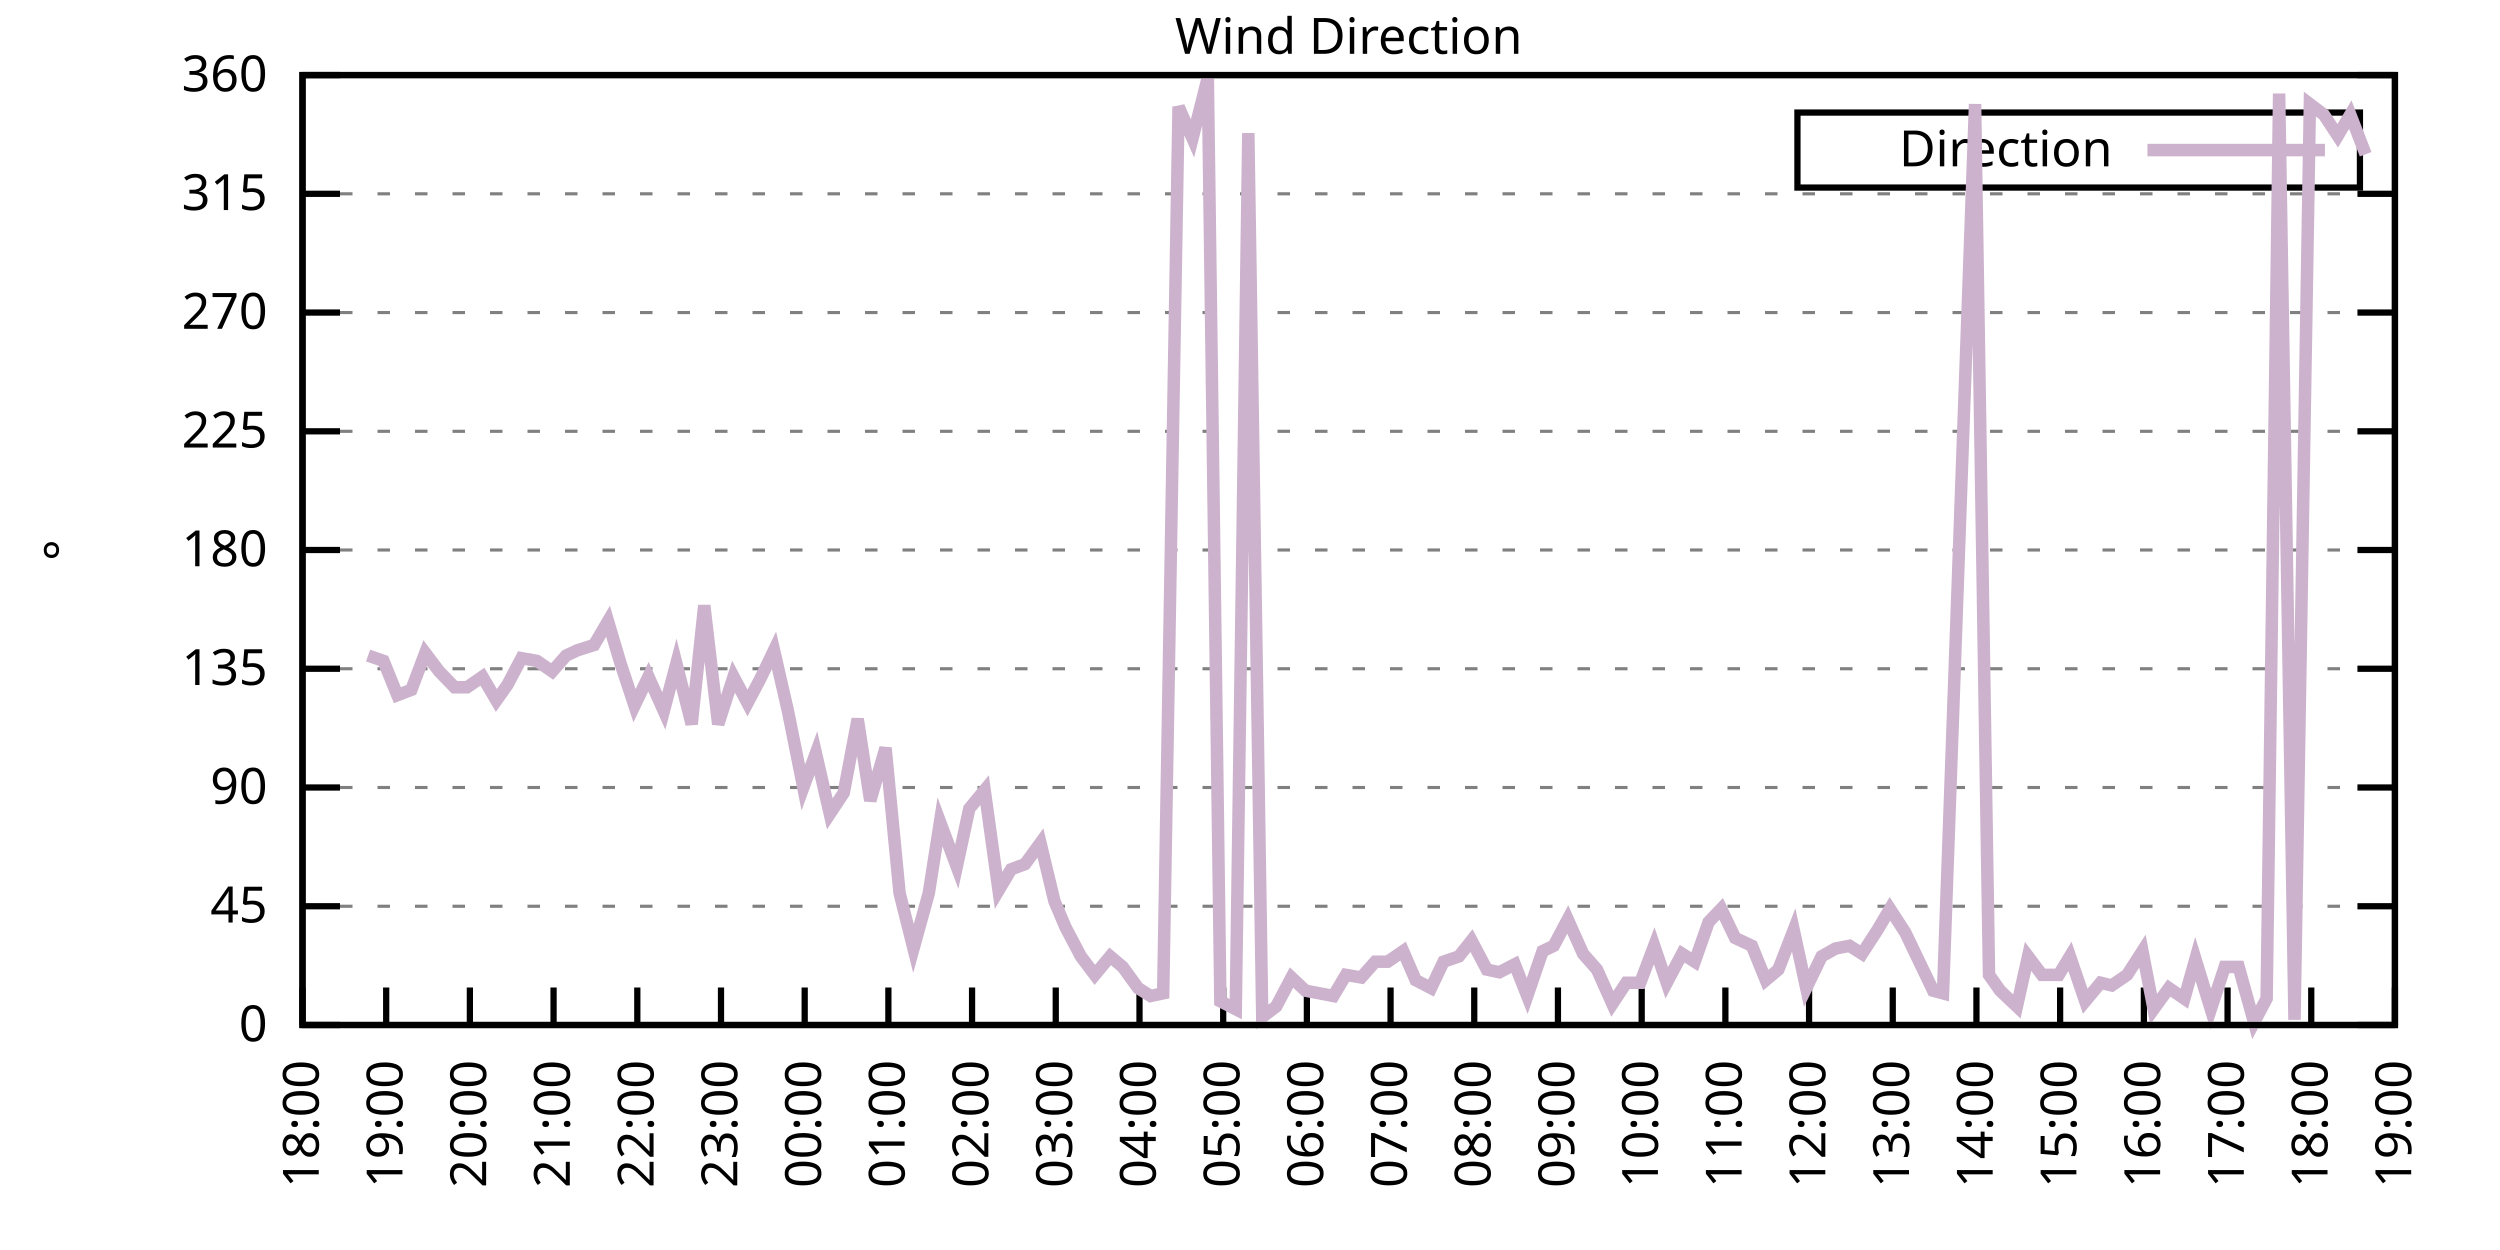
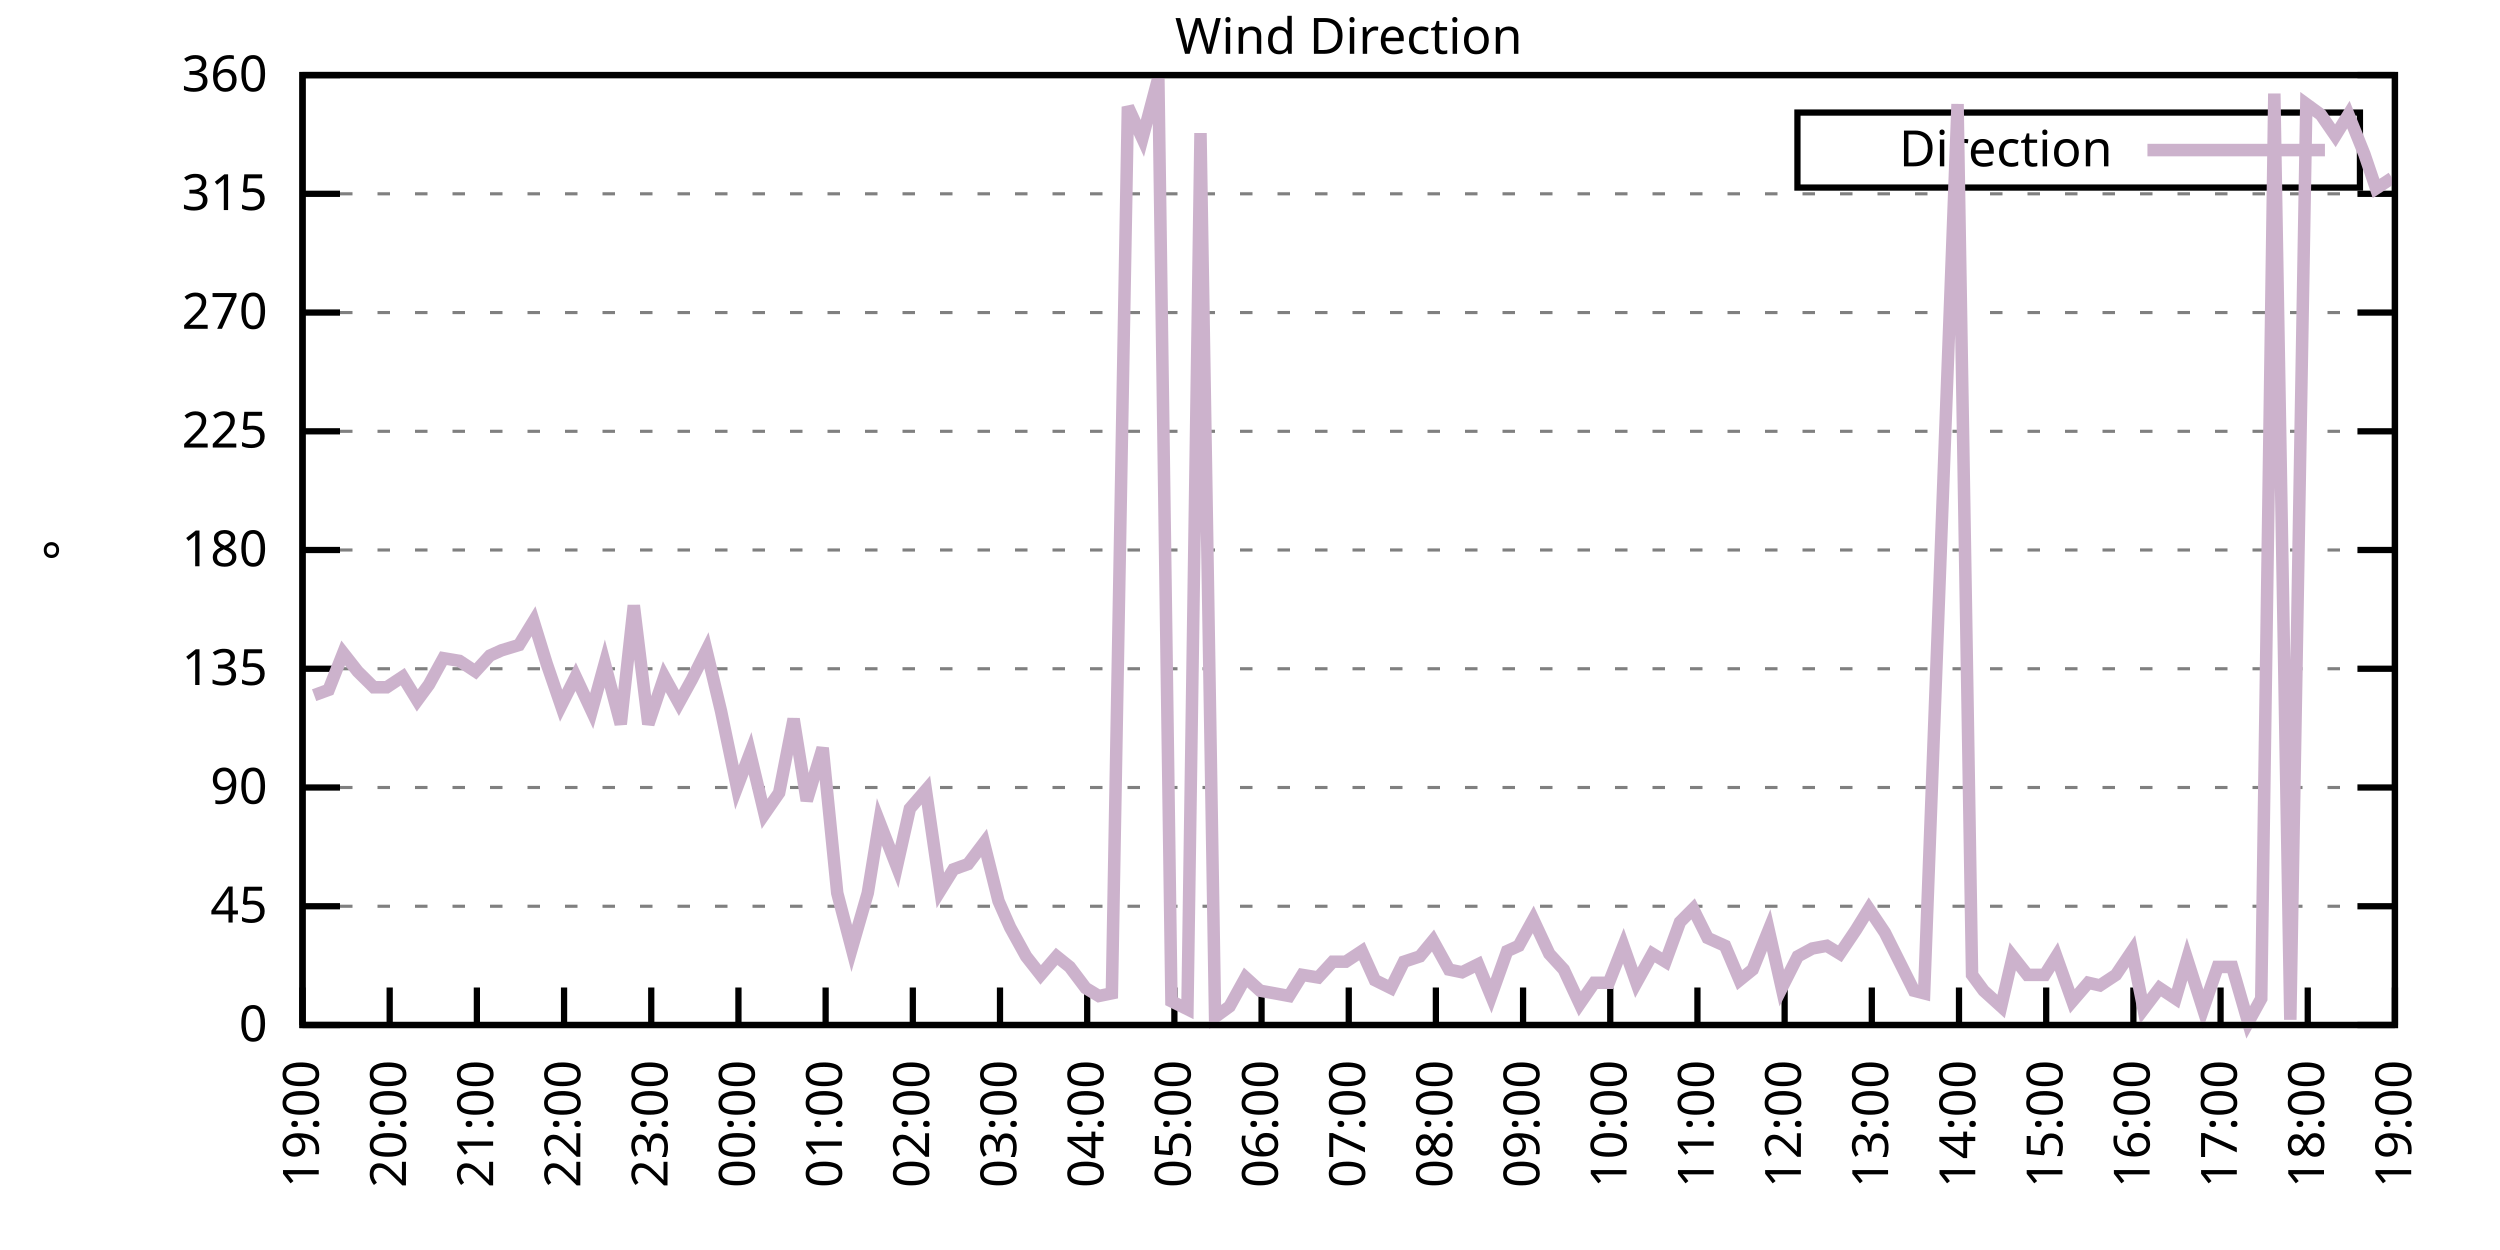
<svg xmlns="http://www.w3.org/2000/svg" xmlns:xlink="http://www.w3.org/1999/xlink" width="400" height="200" viewBox="0 0 400 200">
  <g id="gnuplot_canvas">
    <rect x="0" y="0" width="400" height="200" fill="none" />
    <defs>
      <circle id="gpDot" r="0.5" stroke-width="0.5" stroke="currentColor" />
      <path id="gpPt0" stroke-width="0.333" stroke="currentColor" d="M-1,0 h2 M0,-1 v2" />
      <path id="gpPt1" stroke-width="0.333" stroke="currentColor" d="M-1,-1 L1,1 M1,-1 L-1,1" />
      <path id="gpPt2" stroke-width="0.333" stroke="currentColor" d="M-1,0 L1,0 M0,-1 L0,1 M-1,-1 L1,1 M-1,1 L1,-1" />
      <rect id="gpPt3" stroke-width="0.333" stroke="currentColor" x="-1" y="-1" width="2" height="2" />
      <rect id="gpPt4" stroke-width="0.333" stroke="currentColor" fill="currentColor" x="-1" y="-1" width="2" height="2" />
      <circle id="gpPt5" stroke-width="0.333" stroke="currentColor" cx="0" cy="0" r="1" />
      <use xlink:href="#gpPt5" id="gpPt6" fill="currentColor" stroke="none" />
      <path id="gpPt7" stroke-width="0.333" stroke="currentColor" d="M0,-1.33 L-1.33,0.67 L1.33,0.67 z" />
      <use xlink:href="#gpPt7" id="gpPt8" fill="currentColor" stroke="none" />
      <use xlink:href="#gpPt7" id="gpPt9" stroke="currentColor" transform="rotate(180)" />
      <use xlink:href="#gpPt9" id="gpPt10" fill="currentColor" stroke="none" />
      <use xlink:href="#gpPt3" id="gpPt11" stroke="currentColor" transform="rotate(45)" />
      <use xlink:href="#gpPt11" id="gpPt12" fill="currentColor" stroke="none" />
      <path id="gpPt13" stroke-width="0.333" stroke="currentColor" d="M0,1.330 L1.265,0.411 L0.782,-1.067 L-0.782,-1.076 L-1.265,0.411 z" />
      <use xlink:href="#gpPt13" id="gpPt14" fill="currentColor" stroke="none" />
      <filter id="textbox" filterUnits="objectBoundingBox" x="0" y="0" height="1" width="1">
        <feFlood flood-color="white" flood-opacity="1" result="bgnd" />
        <feComposite in="SourceGraphic" in2="bgnd" operator="atop" />
      </filter>
      <filter id="greybox" filterUnits="objectBoundingBox" x="0" y="0" height="1" width="1">
        <feFlood flood-color="lightgrey" flood-opacity="1" result="grey" />
        <feComposite in="SourceGraphic" in2="grey" operator="atop" />
      </filter>
    </defs>
    <g fill="none" color="white" stroke="currentColor" stroke-width="1.00" stroke-linecap="butt" stroke-linejoin="miter">
</g>
    <g fill="none" color="black" stroke="currentColor" stroke-width="1.00" stroke-linecap="butt" stroke-linejoin="miter">
      <g stroke="none" shape-rendering="crispEdges">
        <polygon fill="rgb(255, 255, 255)" points="48.40,164.00 383.18,164.00 383.18,12.02 48.40,12.02 " />
      </g>
    </g>
    <g fill="none" color="black" stroke="currentColor" stroke-width="1.00" stroke-linecap="butt" stroke-linejoin="miter">
</g>
    <g fill="none" color="black" stroke="black" stroke-width="0.50" stroke-linecap="butt" stroke-linejoin="miter">
</g>
    <g fill="none" color="gray" stroke="currentColor" stroke-width="0.50" stroke-linecap="butt" stroke-linejoin="miter">
      <path stroke="gray" stroke-dasharray="2,4" class="gridline" d="M48.40,164.00 L383.19,164.00  " />
    </g>
    <g fill="none" color="gray" stroke="gray" stroke-width="1.00" stroke-linecap="butt" stroke-linejoin="miter">
</g>
    <g fill="none" color="black" stroke="currentColor" stroke-width="1.00" stroke-linecap="butt" stroke-linejoin="miter">
      <path stroke="black" d="M48.40,164.00 L54.40,164.00 M383.19,164.00 L377.19,164.00  " />
      <g transform="translate(42.80,166.60)" stroke="none" fill="black" font-family="Sans" font-size="8.00" text-anchor="end">
        <text>
          <tspan font-family="Sans"> 0</tspan>
        </text>
      </g>
    </g>
    <g fill="none" color="black" stroke="currentColor" stroke-width="1.00" stroke-linecap="butt" stroke-linejoin="miter">
</g>
    <g fill="none" color="black" stroke="black" stroke-width="0.50" stroke-linecap="butt" stroke-linejoin="miter">
</g>
    <g fill="none" color="gray" stroke="currentColor" stroke-width="0.50" stroke-linecap="butt" stroke-linejoin="miter">
      <path stroke="gray" stroke-dasharray="2,4" class="gridline" d="M48.40,145.00 L383.19,145.00  " />
    </g>
    <g fill="none" color="gray" stroke="gray" stroke-width="1.00" stroke-linecap="butt" stroke-linejoin="miter">
</g>
    <g fill="none" color="black" stroke="currentColor" stroke-width="1.00" stroke-linecap="butt" stroke-linejoin="miter">
      <path stroke="black" d="M48.40,145.00 L54.40,145.00 M383.19,145.00 L377.19,145.00  " />
      <g transform="translate(42.80,147.60)" stroke="none" fill="black" font-family="Sans" font-size="8.00" text-anchor="end">
        <text>
          <tspan font-family="Sans"> 45</tspan>
        </text>
      </g>
    </g>
    <g fill="none" color="black" stroke="currentColor" stroke-width="1.00" stroke-linecap="butt" stroke-linejoin="miter">
</g>
    <g fill="none" color="black" stroke="black" stroke-width="0.50" stroke-linecap="butt" stroke-linejoin="miter">
</g>
    <g fill="none" color="gray" stroke="currentColor" stroke-width="0.50" stroke-linecap="butt" stroke-linejoin="miter">
      <path stroke="gray" stroke-dasharray="2,4" class="gridline" d="M48.40,126.00 L383.19,126.00  " />
    </g>
    <g fill="none" color="gray" stroke="gray" stroke-width="1.00" stroke-linecap="butt" stroke-linejoin="miter">
</g>
    <g fill="none" color="black" stroke="currentColor" stroke-width="1.00" stroke-linecap="butt" stroke-linejoin="miter">
      <path stroke="black" d="M48.40,126.00 L54.40,126.00 M383.19,126.00 L377.19,126.00  " />
      <g transform="translate(42.80,128.60)" stroke="none" fill="black" font-family="Sans" font-size="8.00" text-anchor="end">
        <text>
          <tspan font-family="Sans"> 90</tspan>
        </text>
      </g>
    </g>
    <g fill="none" color="black" stroke="currentColor" stroke-width="1.00" stroke-linecap="butt" stroke-linejoin="miter">
</g>
    <g fill="none" color="black" stroke="black" stroke-width="0.50" stroke-linecap="butt" stroke-linejoin="miter">
</g>
    <g fill="none" color="gray" stroke="currentColor" stroke-width="0.50" stroke-linecap="butt" stroke-linejoin="miter">
      <path stroke="gray" stroke-dasharray="2,4" class="gridline" d="M48.40,107.00 L383.19,107.00  " />
    </g>
    <g fill="none" color="gray" stroke="gray" stroke-width="1.00" stroke-linecap="butt" stroke-linejoin="miter">
</g>
    <g fill="none" color="black" stroke="currentColor" stroke-width="1.00" stroke-linecap="butt" stroke-linejoin="miter">
      <path stroke="black" d="M48.40,107.00 L54.40,107.00 M383.19,107.00 L377.19,107.00  " />
      <g transform="translate(42.80,109.60)" stroke="none" fill="black" font-family="Sans" font-size="8.00" text-anchor="end">
        <text>
          <tspan font-family="Sans"> 135</tspan>
        </text>
      </g>
    </g>
    <g fill="none" color="black" stroke="currentColor" stroke-width="1.00" stroke-linecap="butt" stroke-linejoin="miter">
</g>
    <g fill="none" color="black" stroke="black" stroke-width="0.50" stroke-linecap="butt" stroke-linejoin="miter">
</g>
    <g fill="none" color="gray" stroke="currentColor" stroke-width="0.50" stroke-linecap="butt" stroke-linejoin="miter">
      <path stroke="gray" stroke-dasharray="2,4" class="gridline" d="M48.40,88.00 L383.19,88.00  " />
    </g>
    <g fill="none" color="gray" stroke="gray" stroke-width="1.00" stroke-linecap="butt" stroke-linejoin="miter">
</g>
    <g fill="none" color="black" stroke="currentColor" stroke-width="1.00" stroke-linecap="butt" stroke-linejoin="miter">
      <path stroke="black" d="M48.40,88.00 L54.40,88.00 M383.19,88.00 L377.19,88.00  " />
      <g transform="translate(42.80,90.60)" stroke="none" fill="black" font-family="Sans" font-size="8.00" text-anchor="end">
        <text>
          <tspan font-family="Sans"> 180</tspan>
        </text>
      </g>
    </g>
    <g fill="none" color="black" stroke="currentColor" stroke-width="1.00" stroke-linecap="butt" stroke-linejoin="miter">
</g>
    <g fill="none" color="black" stroke="black" stroke-width="0.50" stroke-linecap="butt" stroke-linejoin="miter">
</g>
    <g fill="none" color="gray" stroke="currentColor" stroke-width="0.50" stroke-linecap="butt" stroke-linejoin="miter">
      <path stroke="gray" stroke-dasharray="2,4" class="gridline" d="M48.40,69.01 L383.19,69.01  " />
    </g>
    <g fill="none" color="gray" stroke="gray" stroke-width="1.00" stroke-linecap="butt" stroke-linejoin="miter">
</g>
    <g fill="none" color="black" stroke="currentColor" stroke-width="1.00" stroke-linecap="butt" stroke-linejoin="miter">
      <path stroke="black" d="M48.40,69.01 L54.40,69.01 M383.19,69.01 L377.19,69.01  " />
      <g transform="translate(42.80,71.61)" stroke="none" fill="black" font-family="Sans" font-size="8.00" text-anchor="end">
        <text>
          <tspan font-family="Sans"> 225</tspan>
        </text>
      </g>
    </g>
    <g fill="none" color="black" stroke="currentColor" stroke-width="1.00" stroke-linecap="butt" stroke-linejoin="miter">
</g>
    <g fill="none" color="black" stroke="black" stroke-width="0.50" stroke-linecap="butt" stroke-linejoin="miter">
</g>
    <g fill="none" color="gray" stroke="currentColor" stroke-width="0.50" stroke-linecap="butt" stroke-linejoin="miter">
      <path stroke="gray" stroke-dasharray="2,4" class="gridline" d="M48.40,50.01 L383.19,50.01  " />
    </g>
    <g fill="none" color="gray" stroke="gray" stroke-width="1.00" stroke-linecap="butt" stroke-linejoin="miter">
</g>
    <g fill="none" color="black" stroke="currentColor" stroke-width="1.00" stroke-linecap="butt" stroke-linejoin="miter">
      <path stroke="black" d="M48.40,50.01 L54.40,50.01 M383.19,50.01 L377.19,50.01  " />
      <g transform="translate(42.80,52.61)" stroke="none" fill="black" font-family="Sans" font-size="8.00" text-anchor="end">
        <text>
          <tspan font-family="Sans"> 270</tspan>
        </text>
      </g>
    </g>
    <g fill="none" color="black" stroke="currentColor" stroke-width="1.00" stroke-linecap="butt" stroke-linejoin="miter">
</g>
    <g fill="none" color="black" stroke="black" stroke-width="0.50" stroke-linecap="butt" stroke-linejoin="miter">
</g>
    <g fill="none" color="gray" stroke="currentColor" stroke-width="0.50" stroke-linecap="butt" stroke-linejoin="miter">
      <path stroke="gray" stroke-dasharray="2,4" class="gridline" d="M48.40,31.01 L383.19,31.01  " />
    </g>
    <g fill="none" color="gray" stroke="gray" stroke-width="1.00" stroke-linecap="butt" stroke-linejoin="miter">
</g>
    <g fill="none" color="black" stroke="currentColor" stroke-width="1.00" stroke-linecap="butt" stroke-linejoin="miter">
      <path stroke="black" d="M48.40,31.01 L54.40,31.01 M383.19,31.01 L377.19,31.01  " />
      <g transform="translate(42.80,33.61)" stroke="none" fill="black" font-family="Sans" font-size="8.00" text-anchor="end">
        <text>
          <tspan font-family="Sans"> 315</tspan>
        </text>
      </g>
    </g>
    <g fill="none" color="black" stroke="currentColor" stroke-width="1.00" stroke-linecap="butt" stroke-linejoin="miter">
</g>
    <g fill="none" color="black" stroke="black" stroke-width="0.50" stroke-linecap="butt" stroke-linejoin="miter">
</g>
    <g fill="none" color="gray" stroke="currentColor" stroke-width="0.50" stroke-linecap="butt" stroke-linejoin="miter">
      <path stroke="gray" stroke-dasharray="2,4" class="gridline" d="M48.40,12.01 L383.19,12.01  " />
    </g>
    <g fill="none" color="gray" stroke="gray" stroke-width="1.00" stroke-linecap="butt" stroke-linejoin="miter">
</g>
    <g fill="none" color="black" stroke="currentColor" stroke-width="1.00" stroke-linecap="butt" stroke-linejoin="miter">
      <path stroke="black" d="M48.40,12.01 L54.40,12.01 M383.19,12.01 L377.19,12.01  " />
      <g transform="translate(42.80,14.61)" stroke="none" fill="black" font-family="Sans" font-size="8.00" text-anchor="end">
        <text>
          <tspan font-family="Sans"> 360</tspan>
        </text>
      </g>
    </g>
    <g fill="none" color="black" stroke="currentColor" stroke-width="1.00" stroke-linecap="butt" stroke-linejoin="miter">
      <path stroke="black" d="M48.40,164.00 L48.40,158.00  " />
      <g transform="translate(51.00,169.60) rotate(270.00)" stroke="none" fill="black" font-family="Sans" font-size="8.00" text-anchor="end">
        <text>
-           <tspan font-family="Sans">18:00</tspan>
-         </text>
-       </g>
-     </g>
-     <g fill="none" color="black" stroke="currentColor" stroke-width="1.00" stroke-linecap="butt" stroke-linejoin="miter">
-       <path stroke="black" d="M61.79,164.00 L61.79,158.00  " />
-       <g transform="translate(64.39,169.60) rotate(270.00)" stroke="none" fill="black" font-family="Sans" font-size="8.00" text-anchor="end">
-         <text>
          <tspan font-family="Sans">19:00</tspan>
        </text>
      </g>
    </g>
    <g fill="none" color="black" stroke="currentColor" stroke-width="1.00" stroke-linecap="butt" stroke-linejoin="miter">
-       <path stroke="black" d="M75.18,164.00 L75.18,158.00  " />
-       <g transform="translate(77.78,169.60) rotate(270.00)" stroke="none" fill="black" font-family="Sans" font-size="8.00" text-anchor="end">
+       <path stroke="black" d="M62.35,164.00 L62.35,158.00  " />
+       <g transform="translate(64.95,169.60) rotate(270.00)" stroke="none" fill="black" font-family="Sans" font-size="8.00" text-anchor="end">
        <text>
          <tspan font-family="Sans">20:00</tspan>
        </text>
      </g>
    </g>
    <g fill="none" color="black" stroke="currentColor" stroke-width="1.00" stroke-linecap="butt" stroke-linejoin="miter">
-       <path stroke="black" d="M88.57,164.00 L88.57,158.00  " />
-       <g transform="translate(91.17,169.60) rotate(270.00)" stroke="none" fill="black" font-family="Sans" font-size="8.00" text-anchor="end">
+       <path stroke="black" d="M76.30,164.00 L76.30,158.00  " />
+       <g transform="translate(78.90,169.60) rotate(270.00)" stroke="none" fill="black" font-family="Sans" font-size="8.00" text-anchor="end">
        <text>
          <tspan font-family="Sans">21:00</tspan>
        </text>
      </g>
    </g>
    <g fill="none" color="black" stroke="currentColor" stroke-width="1.00" stroke-linecap="butt" stroke-linejoin="miter">
-       <path stroke="black" d="M101.97,164.00 L101.97,158.00  " />
-       <g transform="translate(104.57,169.60) rotate(270.00)" stroke="none" fill="black" font-family="Sans" font-size="8.00" text-anchor="end">
+       <path stroke="black" d="M90.25,164.00 L90.25,158.00  " />
+       <g transform="translate(92.85,169.60) rotate(270.00)" stroke="none" fill="black" font-family="Sans" font-size="8.00" text-anchor="end">
        <text>
          <tspan font-family="Sans">22:00</tspan>
        </text>
      </g>
    </g>
    <g fill="none" color="black" stroke="currentColor" stroke-width="1.00" stroke-linecap="butt" stroke-linejoin="miter">
-       <path stroke="black" d="M115.36,164.00 L115.36,158.00  " />
-       <g transform="translate(117.96,169.60) rotate(270.00)" stroke="none" fill="black" font-family="Sans" font-size="8.00" text-anchor="end">
+       <path stroke="black" d="M104.20,164.00 L104.20,158.00  " />
+       <g transform="translate(106.80,169.60) rotate(270.00)" stroke="none" fill="black" font-family="Sans" font-size="8.00" text-anchor="end">
        <text>
          <tspan font-family="Sans">23:00</tspan>
        </text>
      </g>
    </g>
    <g fill="none" color="black" stroke="currentColor" stroke-width="1.00" stroke-linecap="butt" stroke-linejoin="miter">
-       <path stroke="black" d="M128.75,164.00 L128.75,158.00  " />
-       <g transform="translate(131.35,169.60) rotate(270.00)" stroke="none" fill="black" font-family="Sans" font-size="8.00" text-anchor="end">
+       <path stroke="black" d="M118.15,164.00 L118.15,158.00  " />
+       <g transform="translate(120.75,169.60) rotate(270.00)" stroke="none" fill="black" font-family="Sans" font-size="8.00" text-anchor="end">
        <text>
          <tspan font-family="Sans">00:00</tspan>
        </text>
      </g>
    </g>
    <g fill="none" color="black" stroke="currentColor" stroke-width="1.00" stroke-linecap="butt" stroke-linejoin="miter">
-       <path stroke="black" d="M142.14,164.00 L142.14,158.00  " />
-       <g transform="translate(144.74,169.60) rotate(270.00)" stroke="none" fill="black" font-family="Sans" font-size="8.00" text-anchor="end">
+       <path stroke="black" d="M132.10,164.00 L132.10,158.00  " />
+       <g transform="translate(134.70,169.60) rotate(270.00)" stroke="none" fill="black" font-family="Sans" font-size="8.00" text-anchor="end">
        <text>
          <tspan font-family="Sans">01:00</tspan>
        </text>
      </g>
    </g>
    <g fill="none" color="black" stroke="currentColor" stroke-width="1.00" stroke-linecap="butt" stroke-linejoin="miter">
-       <path stroke="black" d="M155.53,164.00 L155.53,158.00  " />
-       <g transform="translate(158.13,169.60) rotate(270.00)" stroke="none" fill="black" font-family="Sans" font-size="8.00" text-anchor="end">
+       <path stroke="black" d="M146.05,164.00 L146.05,158.00  " />
+       <g transform="translate(148.65,169.60) rotate(270.00)" stroke="none" fill="black" font-family="Sans" font-size="8.00" text-anchor="end">
        <text>
          <tspan font-family="Sans">02:00</tspan>
        </text>
      </g>
    </g>
    <g fill="none" color="black" stroke="currentColor" stroke-width="1.00" stroke-linecap="butt" stroke-linejoin="miter">
-       <path stroke="black" d="M168.92,164.00 L168.92,158.00  " />
-       <g transform="translate(171.52,169.60) rotate(270.00)" stroke="none" fill="black" font-family="Sans" font-size="8.00" text-anchor="end">
+       <path stroke="black" d="M160.00,164.00 L160.00,158.00  " />
+       <g transform="translate(162.60,169.60) rotate(270.00)" stroke="none" fill="black" font-family="Sans" font-size="8.00" text-anchor="end">
        <text>
          <tspan font-family="Sans">03:00</tspan>
        </text>
      </g>
    </g>
    <g fill="none" color="black" stroke="currentColor" stroke-width="1.00" stroke-linecap="butt" stroke-linejoin="miter">
-       <path stroke="black" d="M182.32,164.00 L182.32,158.00  " />
-       <g transform="translate(184.92,169.60) rotate(270.00)" stroke="none" fill="black" font-family="Sans" font-size="8.00" text-anchor="end">
+       <path stroke="black" d="M173.95,164.00 L173.95,158.00  " />
+       <g transform="translate(176.55,169.60) rotate(270.00)" stroke="none" fill="black" font-family="Sans" font-size="8.00" text-anchor="end">
        <text>
          <tspan font-family="Sans">04:00</tspan>
        </text>
      </g>
    </g>
    <g fill="none" color="black" stroke="currentColor" stroke-width="1.00" stroke-linecap="butt" stroke-linejoin="miter">
-       <path stroke="black" d="M195.71,164.00 L195.71,158.00  " />
-       <g transform="translate(198.31,169.60) rotate(270.00)" stroke="none" fill="black" font-family="Sans" font-size="8.00" text-anchor="end">
+       <path stroke="black" d="M187.90,164.00 L187.90,158.00  " />
+       <g transform="translate(190.50,169.60) rotate(270.00)" stroke="none" fill="black" font-family="Sans" font-size="8.00" text-anchor="end">
        <text>
          <tspan font-family="Sans">05:00</tspan>
        </text>
      </g>
    </g>
    <g fill="none" color="black" stroke="currentColor" stroke-width="1.00" stroke-linecap="butt" stroke-linejoin="miter">
-       <path stroke="black" d="M209.10,164.00 L209.10,158.00  " />
-       <g transform="translate(211.70,169.60) rotate(270.00)" stroke="none" fill="black" font-family="Sans" font-size="8.00" text-anchor="end">
+       <path stroke="black" d="M201.85,164.00 L201.85,158.00  " />
+       <g transform="translate(204.45,169.60) rotate(270.00)" stroke="none" fill="black" font-family="Sans" font-size="8.00" text-anchor="end">
        <text>
          <tspan font-family="Sans">06:00</tspan>
        </text>
      </g>
    </g>
    <g fill="none" color="black" stroke="currentColor" stroke-width="1.00" stroke-linecap="butt" stroke-linejoin="miter">
-       <path stroke="black" d="M222.49,164.00 L222.49,158.00  " />
-       <g transform="translate(225.09,169.60) rotate(270.00)" stroke="none" fill="black" font-family="Sans" font-size="8.00" text-anchor="end">
+       <path stroke="black" d="M215.80,164.00 L215.80,158.00  " />
+       <g transform="translate(218.40,169.60) rotate(270.00)" stroke="none" fill="black" font-family="Sans" font-size="8.00" text-anchor="end">
        <text>
          <tspan font-family="Sans">07:00</tspan>
        </text>
      </g>
    </g>
    <g fill="none" color="black" stroke="currentColor" stroke-width="1.00" stroke-linecap="butt" stroke-linejoin="miter">
-       <path stroke="black" d="M235.88,164.00 L235.88,158.00  " />
-       <g transform="translate(238.48,169.60) rotate(270.00)" stroke="none" fill="black" font-family="Sans" font-size="8.00" text-anchor="end">
+       <path stroke="black" d="M229.74,164.00 L229.74,158.00  " />
+       <g transform="translate(232.34,169.60) rotate(270.00)" stroke="none" fill="black" font-family="Sans" font-size="8.00" text-anchor="end">
        <text>
          <tspan font-family="Sans">08:00</tspan>
        </text>
      </g>
    </g>
    <g fill="none" color="black" stroke="currentColor" stroke-width="1.00" stroke-linecap="butt" stroke-linejoin="miter">
-       <path stroke="black" d="M249.27,164.00 L249.27,158.00  " />
-       <g transform="translate(251.87,169.60) rotate(270.00)" stroke="none" fill="black" font-family="Sans" font-size="8.00" text-anchor="end">
+       <path stroke="black" d="M243.69,164.00 L243.69,158.00  " />
+       <g transform="translate(246.29,169.60) rotate(270.00)" stroke="none" fill="black" font-family="Sans" font-size="8.00" text-anchor="end">
        <text>
          <tspan font-family="Sans">09:00</tspan>
        </text>
      </g>
    </g>
    <g fill="none" color="black" stroke="currentColor" stroke-width="1.00" stroke-linecap="butt" stroke-linejoin="miter">
-       <path stroke="black" d="M262.67,164.00 L262.67,158.00  " />
-       <g transform="translate(265.27,169.60) rotate(270.00)" stroke="none" fill="black" font-family="Sans" font-size="8.00" text-anchor="end">
+       <path stroke="black" d="M257.64,164.00 L257.64,158.00  " />
+       <g transform="translate(260.24,169.60) rotate(270.00)" stroke="none" fill="black" font-family="Sans" font-size="8.00" text-anchor="end">
        <text>
          <tspan font-family="Sans">10:00</tspan>
        </text>
      </g>
    </g>
    <g fill="none" color="black" stroke="currentColor" stroke-width="1.00" stroke-linecap="butt" stroke-linejoin="miter">
-       <path stroke="black" d="M276.06,164.00 L276.06,158.00  " />
-       <g transform="translate(278.66,169.60) rotate(270.00)" stroke="none" fill="black" font-family="Sans" font-size="8.00" text-anchor="end">
+       <path stroke="black" d="M271.59,164.00 L271.59,158.00  " />
+       <g transform="translate(274.19,169.60) rotate(270.00)" stroke="none" fill="black" font-family="Sans" font-size="8.00" text-anchor="end">
        <text>
          <tspan font-family="Sans">11:00</tspan>
        </text>
      </g>
    </g>
    <g fill="none" color="black" stroke="currentColor" stroke-width="1.00" stroke-linecap="butt" stroke-linejoin="miter">
-       <path stroke="black" d="M289.45,164.00 L289.45,158.00  " />
-       <g transform="translate(292.05,169.60) rotate(270.00)" stroke="none" fill="black" font-family="Sans" font-size="8.00" text-anchor="end">
+       <path stroke="black" d="M285.54,164.00 L285.54,158.00  " />
+       <g transform="translate(288.14,169.60) rotate(270.00)" stroke="none" fill="black" font-family="Sans" font-size="8.00" text-anchor="end">
        <text>
          <tspan font-family="Sans">12:00</tspan>
        </text>
      </g>
    </g>
    <g fill="none" color="black" stroke="currentColor" stroke-width="1.00" stroke-linecap="butt" stroke-linejoin="miter">
-       <path stroke="black" d="M302.84,164.00 L302.84,158.00  " />
-       <g transform="translate(305.44,169.60) rotate(270.00)" stroke="none" fill="black" font-family="Sans" font-size="8.00" text-anchor="end">
+       <path stroke="black" d="M299.49,164.00 L299.49,158.00  " />
+       <g transform="translate(302.09,169.60) rotate(270.00)" stroke="none" fill="black" font-family="Sans" font-size="8.00" text-anchor="end">
        <text>
          <tspan font-family="Sans">13:00</tspan>
        </text>
      </g>
    </g>
    <g fill="none" color="black" stroke="currentColor" stroke-width="1.00" stroke-linecap="butt" stroke-linejoin="miter">
-       <path stroke="black" d="M316.23,164.00 L316.23,158.00  " />
-       <g transform="translate(318.83,169.60) rotate(270.00)" stroke="none" fill="black" font-family="Sans" font-size="8.00" text-anchor="end">
+       <path stroke="black" d="M313.44,164.00 L313.44,158.00  " />
+       <g transform="translate(316.04,169.60) rotate(270.00)" stroke="none" fill="black" font-family="Sans" font-size="8.00" text-anchor="end">
        <text>
          <tspan font-family="Sans">14:00</tspan>
        </text>
      </g>
    </g>
    <g fill="none" color="black" stroke="currentColor" stroke-width="1.00" stroke-linecap="butt" stroke-linejoin="miter">
-       <path stroke="black" d="M329.62,164.00 L329.62,158.00  " />
-       <g transform="translate(332.22,169.60) rotate(270.00)" stroke="none" fill="black" font-family="Sans" font-size="8.00" text-anchor="end">
+       <path stroke="black" d="M327.39,164.00 L327.39,158.00  " />
+       <g transform="translate(329.99,169.60) rotate(270.00)" stroke="none" fill="black" font-family="Sans" font-size="8.00" text-anchor="end">
        <text>
          <tspan font-family="Sans">15:00</tspan>
        </text>
      </g>
    </g>
    <g fill="none" color="black" stroke="currentColor" stroke-width="1.00" stroke-linecap="butt" stroke-linejoin="miter">
-       <path stroke="black" d="M343.02,164.00 L343.02,158.00  " />
-       <g transform="translate(345.62,169.60) rotate(270.00)" stroke="none" fill="black" font-family="Sans" font-size="8.00" text-anchor="end">
+       <path stroke="black" d="M341.34,164.00 L341.34,158.00  " />
+       <g transform="translate(343.94,169.60) rotate(270.00)" stroke="none" fill="black" font-family="Sans" font-size="8.00" text-anchor="end">
        <text>
          <tspan font-family="Sans">16:00</tspan>
        </text>
      </g>
    </g>
    <g fill="none" color="black" stroke="currentColor" stroke-width="1.00" stroke-linecap="butt" stroke-linejoin="miter">
-       <path stroke="black" d="M356.41,164.00 L356.41,158.00  " />
-       <g transform="translate(359.01,169.60) rotate(270.00)" stroke="none" fill="black" font-family="Sans" font-size="8.00" text-anchor="end">
+       <path stroke="black" d="M355.29,164.00 L355.29,158.00  " />
+       <g transform="translate(357.89,169.60) rotate(270.00)" stroke="none" fill="black" font-family="Sans" font-size="8.00" text-anchor="end">
        <text>
          <tspan font-family="Sans">17:00</tspan>
        </text>
      </g>
    </g>
    <g fill="none" color="black" stroke="currentColor" stroke-width="1.00" stroke-linecap="butt" stroke-linejoin="miter">
-       <path stroke="black" d="M369.80,164.00 L369.80,158.00  " />
-       <g transform="translate(372.40,169.60) rotate(270.00)" stroke="none" fill="black" font-family="Sans" font-size="8.00" text-anchor="end">
+       <path stroke="black" d="M369.24,164.00 L369.24,158.00  " />
+       <g transform="translate(371.84,169.60) rotate(270.00)" stroke="none" fill="black" font-family="Sans" font-size="8.00" text-anchor="end">
        <text>
          <tspan font-family="Sans">18:00</tspan>
        </text>
      </g>
    </g>
    <g fill="none" color="black" stroke="currentColor" stroke-width="1.00" stroke-linecap="butt" stroke-linejoin="miter">
      <path stroke="black" d="M383.19,164.00 L383.19,158.00  " />
      <g transform="translate(385.79,169.60) rotate(270.00)" stroke="none" fill="black" font-family="Sans" font-size="8.00" text-anchor="end">
        <text>
          <tspan font-family="Sans">19:00</tspan>
        </text>
      </g>
    </g>
    <g fill="none" color="black" stroke="currentColor" stroke-width="1.00" stroke-linecap="butt" stroke-linejoin="miter">
</g>
    <g fill="none" color="black" stroke="currentColor" stroke-width="1.00" stroke-linecap="butt" stroke-linejoin="miter">
      <path stroke="black" d="M48.40,12.01 L48.40,164.00 L383.19,164.00 L383.19,12.01 L48.40,12.01 Z  " />
    </g>
    <g fill="none" color="black" stroke="currentColor" stroke-width="1.00" stroke-linecap="butt" stroke-linejoin="miter">
</g>
    <g fill="none" color="black" stroke="currentColor" stroke-width="1.00" stroke-linecap="butt" stroke-linejoin="miter">
      <path stroke="black" d="M287.59,30.01 L287.59,18.01 L377.59,18.01 L377.59,30.01 L287.59,30.01 Z  " />
    </g>
    <g id="Wind_direction_plot_1">
      <g fill="none" color="white" stroke="black" stroke-width="2.00" stroke-linecap="butt" stroke-linejoin="miter">
</g>
      <g fill="none" color="black" stroke="currentColor" stroke-width="2.00" stroke-linecap="butt" stroke-linejoin="miter">
        <g transform="translate(337.99,26.61)" stroke="none" fill="black" font-family="Sans" font-size="8.00" text-anchor="end">
          <text>
            <tspan font-family="Sans">Direction</tspan>
          </text>
        </g>
      </g>
      <g fill="none" color="black" stroke="currentColor" stroke-width="2.00" stroke-linecap="butt" stroke-linejoin="miter">
-         <path stroke="rgb(204, 178, 204)" d="M343.59,24.01 L371.99,24.01 M58.89,104.89 L61.35,105.74 L63.58,111.23 L65.81,110.38 L68.04,104.47 L70.27,107.43   L72.73,109.96 L74.74,109.96 L77.19,108.27 L79.42,112.07 L81.21,109.54 L83.44,105.31 L85.90,105.74 L88.35,107.43   L90.58,104.89 L92.37,104.05 L95.05,103.20 L97.28,99.40 L99.29,106.16 L101.52,112.91 L103.75,108.27 L106.21,113.76   L108.22,106.16 L110.67,115.87 L112.68,96.87 L114.91,115.87 L117.37,108.27 L119.60,112.49 L121.61,108.69 L123.84,104.05   L126.07,113.76 L128.53,126.00 L130.54,120.51 L132.77,130.22 L135.00,126.85 L137.23,115.03 L139.24,128.11 L141.69,119.67   L143.93,142.89 L146.16,151.76 L148.61,142.89 L150.40,131.49 L153.08,138.67 L155.09,129.38 L157.54,126.42 L159.77,142.47   L161.78,139.09 L164.01,138.25 L166.47,134.87 L168.70,144.16 L170.49,148.38 L172.94,153.02 L175.17,155.98 L177.63,153.02   L179.64,154.71 L182.09,158.09 L184.10,159.36 L186.11,158.93 L188.57,17.08 L190.80,22.14 L193.25,12.43 L195.26,160.20   L197.72,161.47 L199.73,21.30 L201.96,162.73 L204.19,161.04 L206.64,156.40 L208.88,158.51 L211.11,158.93 L213.34,159.36   L215.35,155.98 L217.80,156.40 L220.04,153.87 L222.04,153.87 L224.50,152.18 L226.51,156.82 L228.96,158.09 L230.97,153.87   L233.43,153.02 L235.44,150.49 L237.89,155.13 L239.90,155.56 L242.36,154.29 L244.36,159.36 L246.82,152.18 L248.60,151.33   L250.84,147.11 L253.29,152.60 L255.52,155.13 L257.98,160.62 L260.21,157.24 L262.44,157.24 L264.67,151.33 L266.68,157.24   L269.14,152.60 L271.15,153.87 L273.38,147.53 L275.39,145.42 L277.62,150.07 L280.30,151.33 L282.53,156.82 L284.54,155.13   L286.99,148.80 L289.00,158.09 L291.46,153.02 L293.69,151.76 L295.92,151.33 L297.93,152.60 L300.39,148.80 L302.39,145.42   L304.85,149.22 L307.08,153.87 L309.31,158.51 L310.88,158.93 L316.01,16.65 L318.24,155.98 L320.03,158.51 L322.70,161.04   L324.49,153.02 L326.72,155.98 L329.40,155.98 L331.19,153.02 L333.64,160.20 L336.10,157.24 L337.88,157.67 L340.34,155.98   L342.79,152.18 L344.58,161.47 L347.03,158.09 L349.49,159.78 L351.27,153.45 L353.73,161.47 L355.96,154.71 L358.19,154.71   L360.65,163.58 L362.66,159.78 L364.66,14.97 L367.12,163.16 L369.58,16.65 L371.81,18.34 L374.04,21.72 L376.05,18.34   L378.50,24.68  " />
+         <path stroke="rgb(204, 178, 204)" d="M343.59,24.01 L371.99,24.01 M50.26,111.23 L52.58,110.38 L54.91,104.47 L57.23,107.43 L59.79,109.96 L61.88,109.96   L64.44,108.27 L66.77,112.07 L68.63,109.54 L70.95,105.31 L73.51,105.74 L76.07,107.43 L78.39,104.89 L80.25,104.05   L83.04,103.20 L85.37,99.40 L87.46,106.16 L89.78,112.91 L92.11,108.27 L94.67,113.76 L96.76,106.16 L99.32,115.87   L101.41,96.87 L103.73,115.87 L106.29,108.27 L108.62,112.49 L110.71,108.69 L113.03,104.05 L115.36,113.76 L117.92,126.00   L120.01,120.51 L122.33,130.22 L124.66,126.85 L126.98,115.03 L129.08,128.11 L131.63,119.67 L133.96,142.89 L136.28,151.76   L138.84,142.89 L140.70,131.49 L143.49,138.67 L145.58,129.38 L148.14,126.42 L150.46,142.47 L152.56,139.09 L154.88,138.25   L157.44,134.87 L159.76,144.16 L161.62,148.38 L164.18,153.02 L166.51,155.98 L169.06,153.02 L171.16,154.71 L173.71,158.09   L175.81,159.36 L177.90,158.93 L180.46,17.08 L182.78,22.14 L185.34,12.43 L187.43,160.20 L189.99,161.47 L192.08,21.30   L194.41,162.73 L196.73,161.04 L199.29,156.40 L201.61,158.51 L203.94,158.93 L206.26,159.36 L208.36,155.98 L210.91,156.40   L213.24,153.87 L215.33,153.87 L217.89,152.18 L219.98,156.82 L222.54,158.09 L224.63,153.87 L227.19,153.02 L229.28,150.49   L231.84,155.13 L233.93,155.56 L236.49,154.29 L238.58,159.36 L241.14,152.18 L243.00,151.33 L245.32,147.11 L247.88,152.60   L250.20,155.13 L252.76,160.62 L255.09,157.24 L257.41,157.24 L259.74,151.33 L261.83,157.24 L264.39,152.60 L266.48,153.87   L268.80,147.53 L270.90,145.42 L273.22,150.07 L276.01,151.33 L278.34,156.82 L280.43,155.13 L282.99,148.80 L285.08,158.09   L287.64,153.02 L289.96,151.76 L292.29,151.33 L294.38,152.60 L296.94,148.80 L299.03,145.42 L301.58,149.22 L303.91,153.87   L306.23,158.51 L307.86,158.93 L313.21,16.65 L315.53,155.98 L317.39,158.51 L320.18,161.04 L322.04,153.02 L324.37,155.98   L327.16,155.98 L329.02,153.02 L331.58,160.20 L334.13,157.24 L335.99,157.67 L338.55,155.98 L341.11,152.18 L342.97,161.47   L345.53,158.09 L348.08,159.78 L349.94,153.45 L352.50,161.47 L354.83,154.71 L357.15,154.71 L359.71,163.58 L361.80,159.78   L363.89,14.97 L366.45,163.16 L369.01,16.65 L371.33,18.34 L373.66,21.72 L375.75,18.34 L378.31,24.68 L380.17,30.16   L382.73,28.48  " />
      </g>
    </g>
    <g fill="none" color="black" stroke="currentColor" stroke-width="2.00" stroke-linecap="butt" stroke-linejoin="miter">
</g>
    <g fill="none" color="black" stroke="black" stroke-width="1.00" stroke-linecap="butt" stroke-linejoin="miter">
</g>
    <g fill="none" color="black" stroke="currentColor" stroke-width="1.00" stroke-linecap="butt" stroke-linejoin="miter">
      <path stroke="black" d="M48.40,12.01 L48.40,164.00 L383.19,164.00 L383.19,12.01 L48.40,12.01 Z  " />
      <g transform="translate(12.80,88.01) rotate(270.00)" stroke="none" fill="black" font-family="Sans" font-size="8.00" text-anchor="middle">
        <text>
          <tspan font-family="Sans">°</tspan>
        </text>
      </g>
    </g>
    <g fill="none" color="black" stroke="currentColor" stroke-width="1.00" stroke-linecap="butt" stroke-linejoin="miter">
</g>
    <g fill="none" color="black" stroke="currentColor" stroke-width="1.00" stroke-linecap="butt" stroke-linejoin="miter">
      <g transform="translate(215.79,8.61)" stroke="none" fill="black" font-family="Sans" font-size="8.00" text-anchor="middle">
        <text>
          <tspan font-family="Sans">Wind Direction</tspan>
        </text>
      </g>
    </g>
    <g fill="none" color="black" stroke="currentColor" stroke-width="1.00" stroke-linecap="butt" stroke-linejoin="miter">
</g>
  </g>
</svg>
